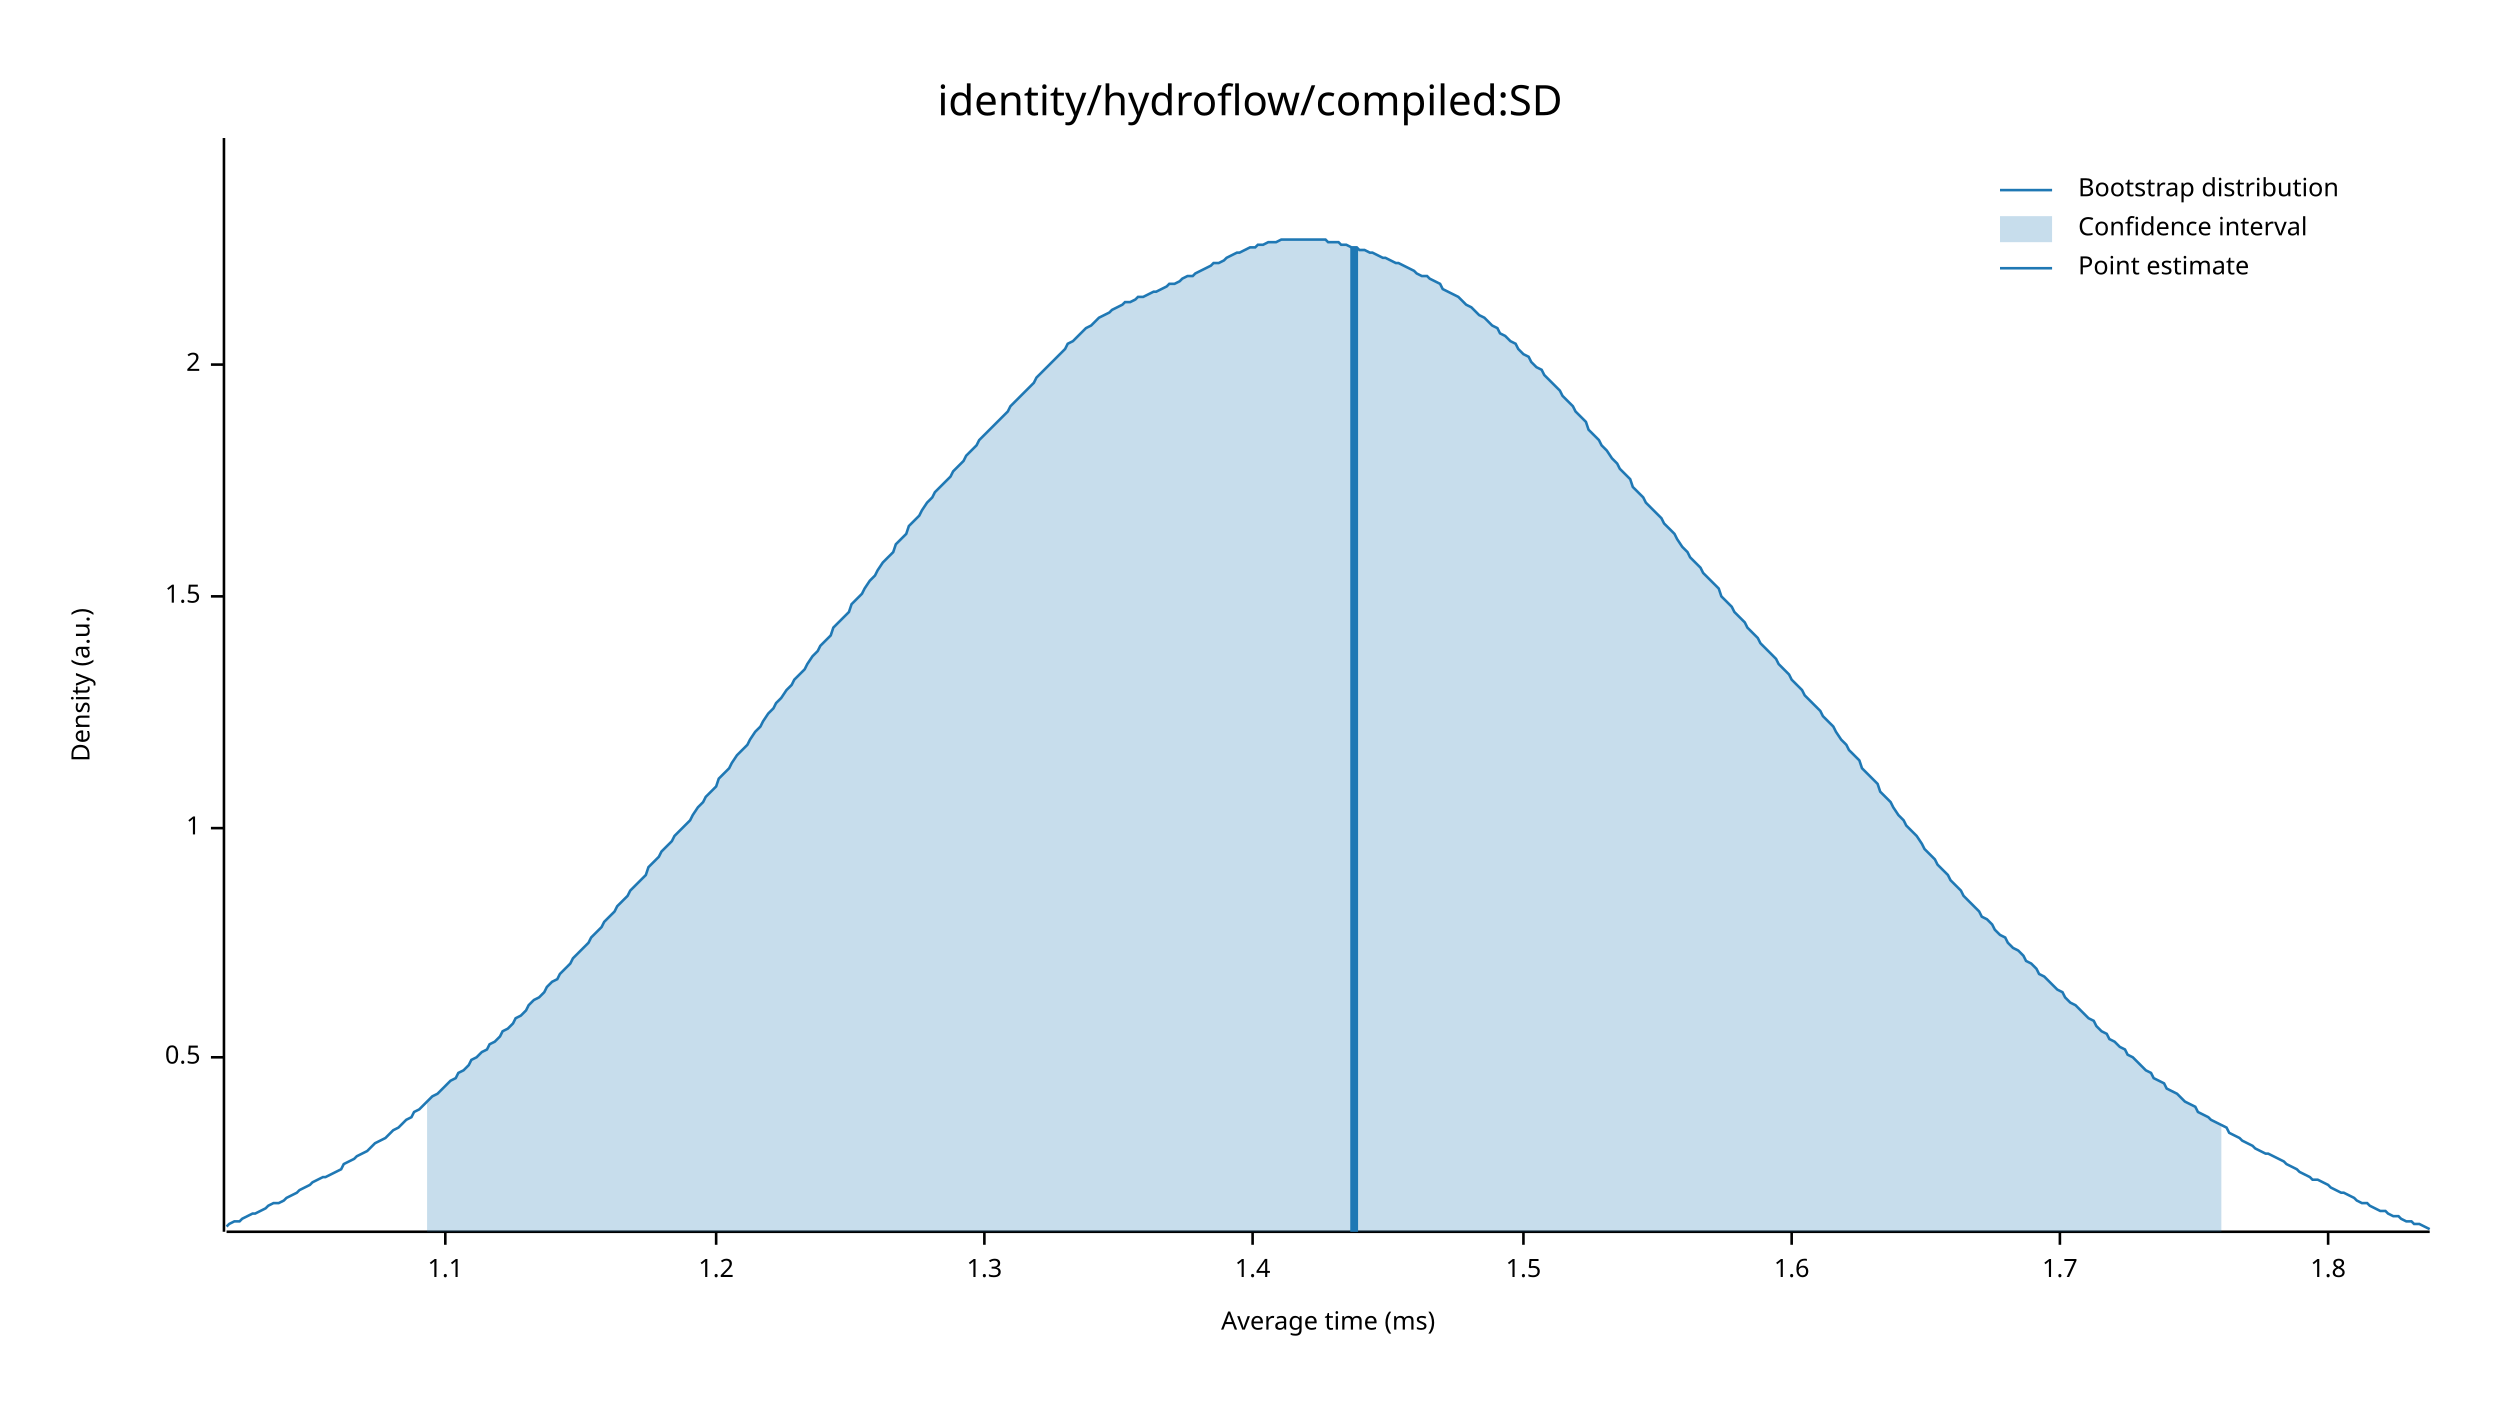
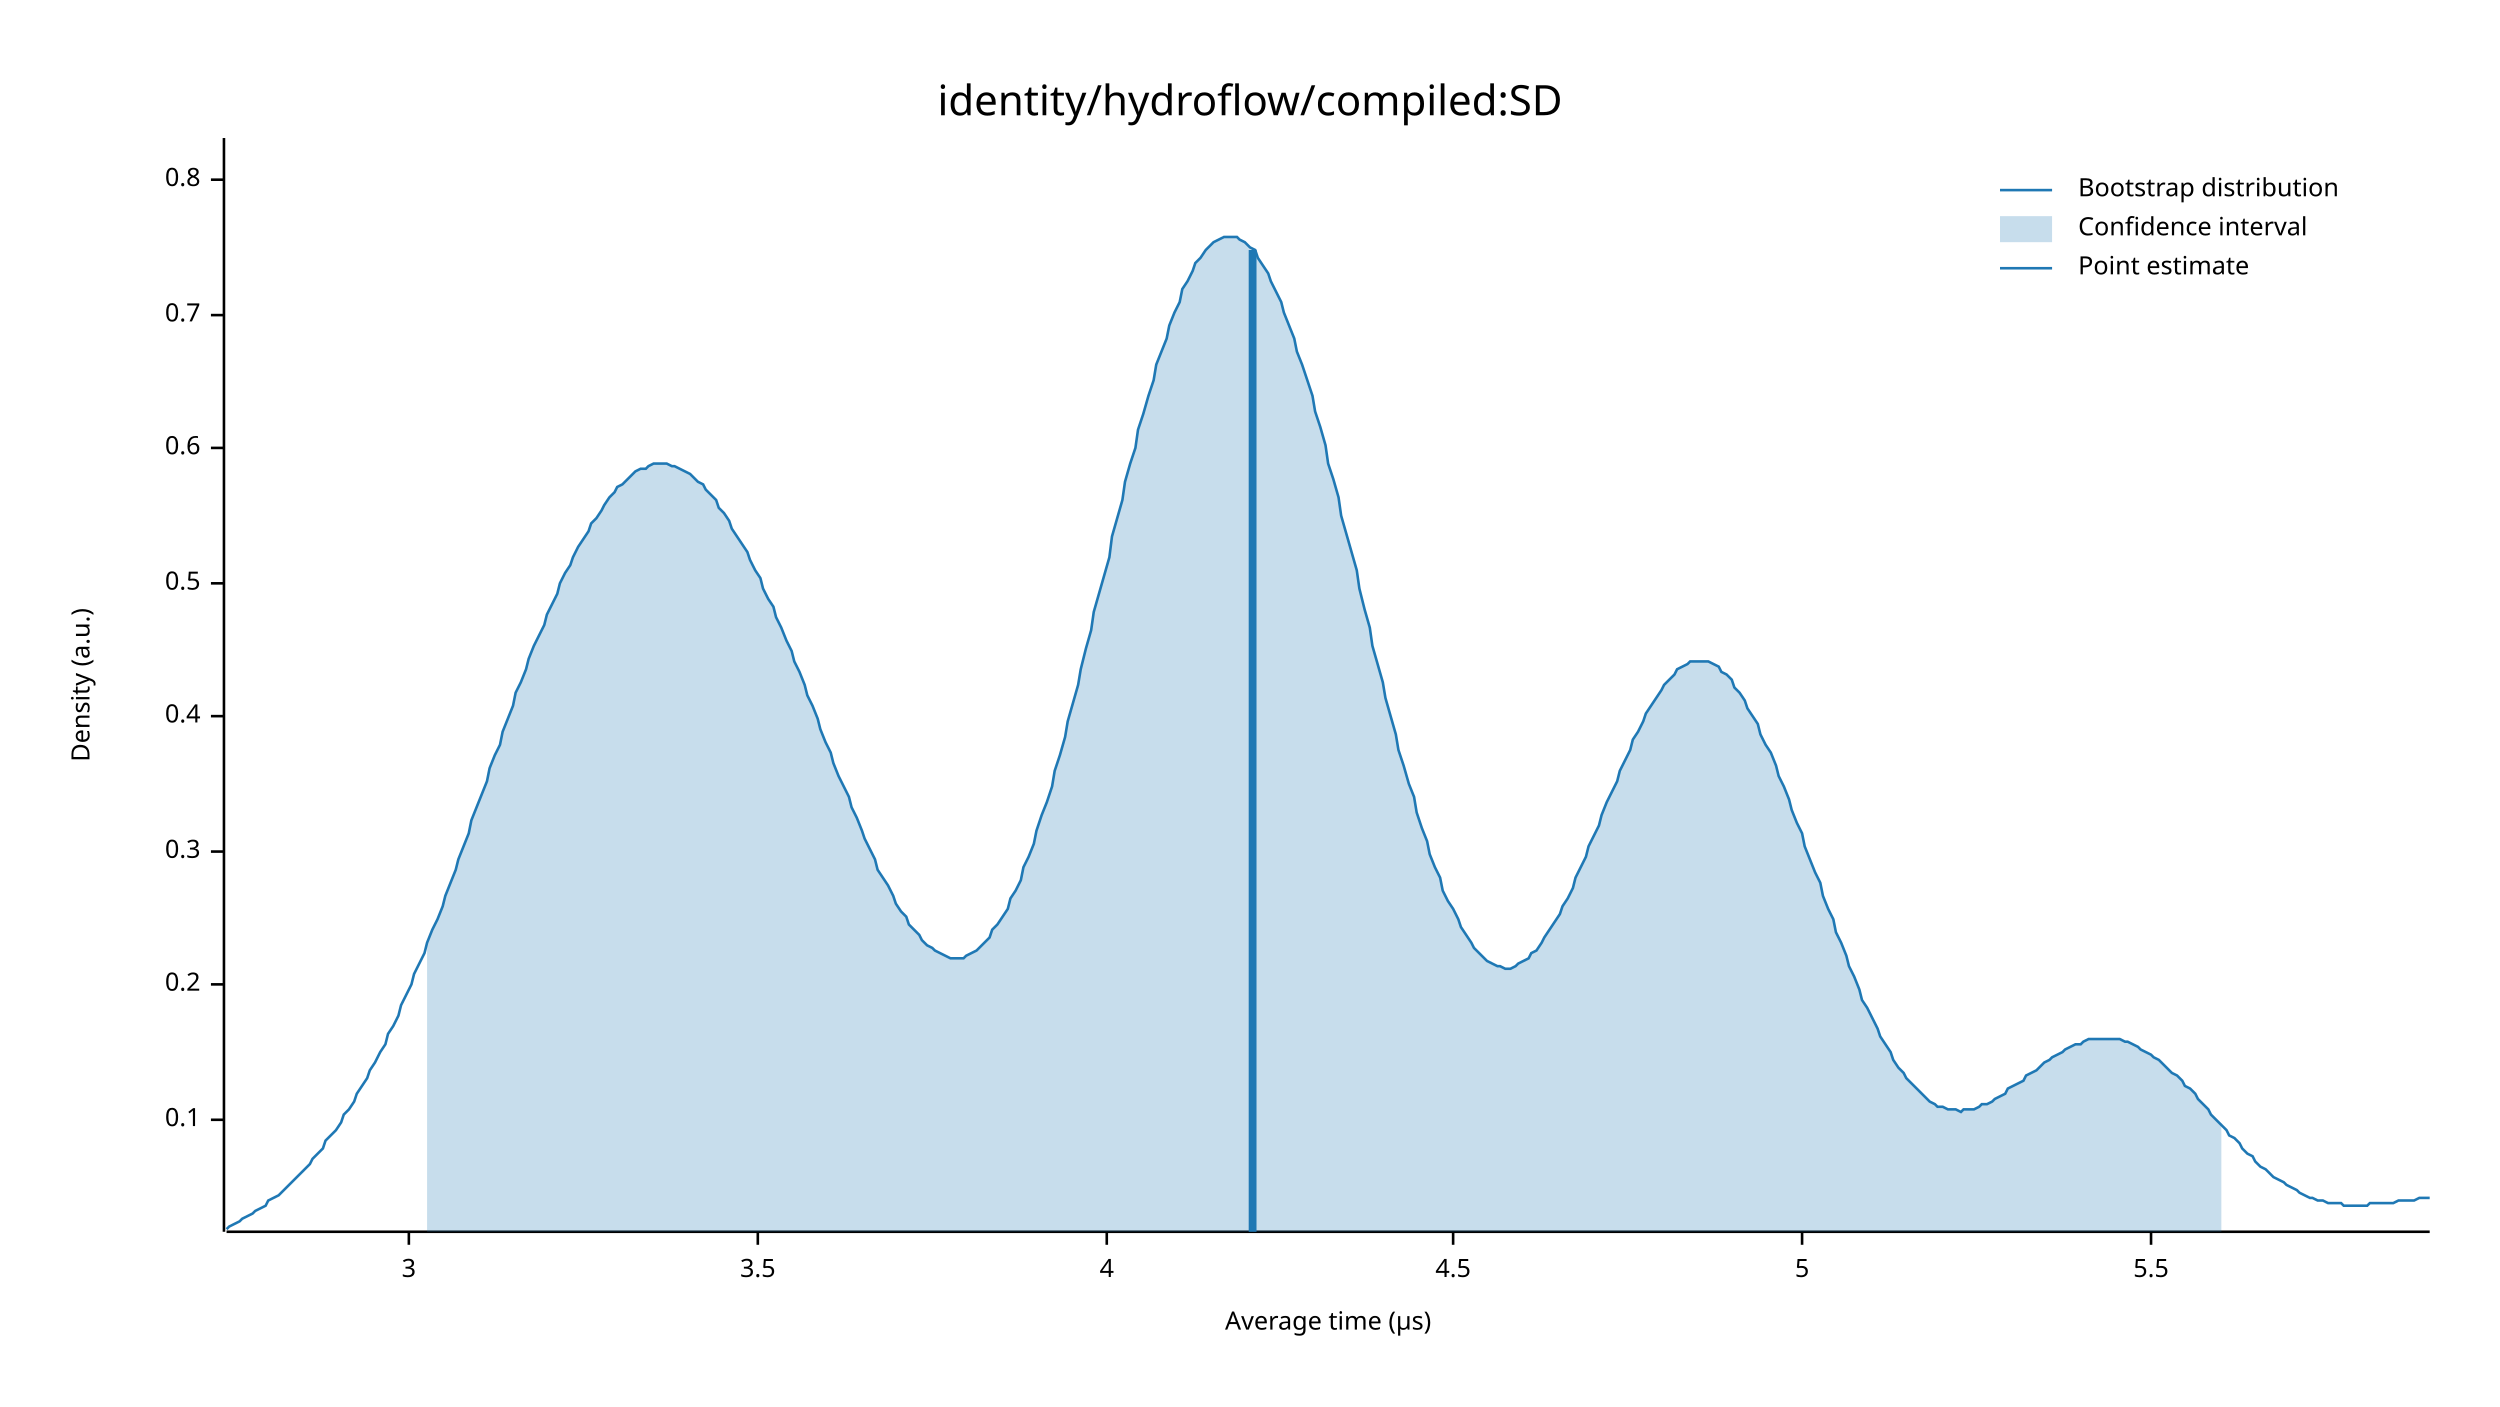
<svg xmlns="http://www.w3.org/2000/svg" width="960" height="540" viewBox="0 0 960 540">
  <text x="480" y="32" dy="0.76em" text-anchor="middle" font-family="sans-serif" font-size="16.129" opacity="1" fill="#000000">
identity/hydroflow/compiled:SD
</text>
  <text x="27" y="263" dy="0.76em" text-anchor="middle" font-family="sans-serif" font-size="9.677" opacity="1" fill="#000000" transform="rotate(270, 27, 263)">
Density (a.u.)
</text>
  <text x="510" y="513" dy="-0.5ex" text-anchor="middle" font-family="sans-serif" font-size="9.677" opacity="1" fill="#000000">
- Average time (ms)
+ Average time (µs)
</text>
  <polyline fill="none" opacity="1" stroke="#000000" stroke-width="1" points="86,53 86,473 " />
-   <text x="77" y="406" dy="0.5ex" text-anchor="end" font-family="sans-serif" font-size="9.677" opacity="1" fill="#000000">
+   <text x="77" y="430" dy="0.5ex" text-anchor="end" font-family="sans-serif" font-size="9.677" opacity="1" fill="#000000">
+ 0.1
+ </text>
+   <polyline fill="none" opacity="1" stroke="#000000" stroke-width="1" points="81,430 86,430 " />
+   <text x="77" y="378" dy="0.5ex" text-anchor="end" font-family="sans-serif" font-size="9.677" opacity="1" fill="#000000">
+ 0.2
+ </text>
+   <polyline fill="none" opacity="1" stroke="#000000" stroke-width="1" points="81,378 86,378 " />
+   <text x="77" y="327" dy="0.5ex" text-anchor="end" font-family="sans-serif" font-size="9.677" opacity="1" fill="#000000">
+ 0.3
+ </text>
+   <polyline fill="none" opacity="1" stroke="#000000" stroke-width="1" points="81,327 86,327 " />
+   <text x="77" y="275" dy="0.5ex" text-anchor="end" font-family="sans-serif" font-size="9.677" opacity="1" fill="#000000">
+ 0.4
+ </text>
+   <polyline fill="none" opacity="1" stroke="#000000" stroke-width="1" points="81,275 86,275 " />
+   <text x="77" y="224" dy="0.5ex" text-anchor="end" font-family="sans-serif" font-size="9.677" opacity="1" fill="#000000">
0.5
</text>
-   <polyline fill="none" opacity="1" stroke="#000000" stroke-width="1" points="81,406 86,406 " />
-   <text x="77" y="318" dy="0.5ex" text-anchor="end" font-family="sans-serif" font-size="9.677" opacity="1" fill="#000000">
- 1
+   <polyline fill="none" opacity="1" stroke="#000000" stroke-width="1" points="81,224 86,224 " />
+   <text x="77" y="172" dy="0.5ex" text-anchor="end" font-family="sans-serif" font-size="9.677" opacity="1" fill="#000000">
+ 0.6
</text>
-   <polyline fill="none" opacity="1" stroke="#000000" stroke-width="1" points="81,318 86,318 " />
-   <text x="77" y="229" dy="0.5ex" text-anchor="end" font-family="sans-serif" font-size="9.677" opacity="1" fill="#000000">
- 1.5
+   <polyline fill="none" opacity="1" stroke="#000000" stroke-width="1" points="81,172 86,172 " />
+   <text x="77" y="121" dy="0.5ex" text-anchor="end" font-family="sans-serif" font-size="9.677" opacity="1" fill="#000000">
+ 0.7
</text>
-   <polyline fill="none" opacity="1" stroke="#000000" stroke-width="1" points="81,229 86,229 " />
-   <text x="77" y="140" dy="0.5ex" text-anchor="end" font-family="sans-serif" font-size="9.677" opacity="1" fill="#000000">
- 2
+   <polyline fill="none" opacity="1" stroke="#000000" stroke-width="1" points="81,121 86,121 " />
+   <text x="77" y="69" dy="0.5ex" text-anchor="end" font-family="sans-serif" font-size="9.677" opacity="1" fill="#000000">
+ 0.8
</text>
-   <polyline fill="none" opacity="1" stroke="#000000" stroke-width="1" points="81,140 86,140 " />
+   <polyline fill="none" opacity="1" stroke="#000000" stroke-width="1" points="81,69 86,69 " />
  <polyline fill="none" opacity="1" stroke="#000000" stroke-width="1" points="87,473 933,473 " />
-   <text x="171" y="483" dy="0.76em" text-anchor="middle" font-family="sans-serif" font-size="9.677" opacity="1" fill="#000000">
- 1.1
+   <text x="157" y="483" dy="0.76em" text-anchor="middle" font-family="sans-serif" font-size="9.677" opacity="1" fill="#000000">
+ 3
</text>
-   <polyline fill="none" opacity="1" stroke="#000000" stroke-width="1" points="171,473 171,478 " />
-   <text x="275" y="483" dy="0.76em" text-anchor="middle" font-family="sans-serif" font-size="9.677" opacity="1" fill="#000000">
- 1.2
+   <polyline fill="none" opacity="1" stroke="#000000" stroke-width="1" points="157,473 157,478 " />
+   <text x="291" y="483" dy="0.76em" text-anchor="middle" font-family="sans-serif" font-size="9.677" opacity="1" fill="#000000">
+ 3.5
</text>
-   <polyline fill="none" opacity="1" stroke="#000000" stroke-width="1" points="275,473 275,478 " />
-   <text x="378" y="483" dy="0.76em" text-anchor="middle" font-family="sans-serif" font-size="9.677" opacity="1" fill="#000000">
- 1.3
+   <polyline fill="none" opacity="1" stroke="#000000" stroke-width="1" points="291,473 291,478 " />
+   <text x="425" y="483" dy="0.76em" text-anchor="middle" font-family="sans-serif" font-size="9.677" opacity="1" fill="#000000">
+ 4
</text>
-   <polyline fill="none" opacity="1" stroke="#000000" stroke-width="1" points="378,473 378,478 " />
-   <text x="481" y="483" dy="0.76em" text-anchor="middle" font-family="sans-serif" font-size="9.677" opacity="1" fill="#000000">
- 1.4
+   <polyline fill="none" opacity="1" stroke="#000000" stroke-width="1" points="425,473 425,478 " />
+   <text x="558" y="483" dy="0.76em" text-anchor="middle" font-family="sans-serif" font-size="9.677" opacity="1" fill="#000000">
+ 4.5
</text>
-   <polyline fill="none" opacity="1" stroke="#000000" stroke-width="1" points="481,473 481,478 " />
-   <text x="585" y="483" dy="0.76em" text-anchor="middle" font-family="sans-serif" font-size="9.677" opacity="1" fill="#000000">
- 1.5
+   <polyline fill="none" opacity="1" stroke="#000000" stroke-width="1" points="558,473 558,478 " />
+   <text x="692" y="483" dy="0.76em" text-anchor="middle" font-family="sans-serif" font-size="9.677" opacity="1" fill="#000000">
+ 5
</text>
-   <polyline fill="none" opacity="1" stroke="#000000" stroke-width="1" points="585,473 585,478 " />
-   <text x="688" y="483" dy="0.76em" text-anchor="middle" font-family="sans-serif" font-size="9.677" opacity="1" fill="#000000">
- 1.6
+   <polyline fill="none" opacity="1" stroke="#000000" stroke-width="1" points="692,473 692,478 " />
+   <text x="826" y="483" dy="0.76em" text-anchor="middle" font-family="sans-serif" font-size="9.677" opacity="1" fill="#000000">
+ 5.5
</text>
-   <polyline fill="none" opacity="1" stroke="#000000" stroke-width="1" points="688,473 688,478 " />
-   <text x="791" y="483" dy="0.76em" text-anchor="middle" font-family="sans-serif" font-size="9.677" opacity="1" fill="#000000">
- 1.7
- </text>
-   <polyline fill="none" opacity="1" stroke="#000000" stroke-width="1" points="791,473 791,478 " />
-   <text x="894" y="483" dy="0.76em" text-anchor="middle" font-family="sans-serif" font-size="9.677" opacity="1" fill="#000000">
- 1.8
- </text>
-   <polyline fill="none" opacity="1" stroke="#000000" stroke-width="1" points="894,473 894,478 " />
-   <polyline fill="none" opacity="1" stroke="#1F78B4" stroke-width="1" points="87,471 88,470 90,469 92,469 93,468 95,467 97,466 98,466 100,465 102,464 103,463 105,462 107,462 109,461 110,460 112,459 114,458 115,457 117,456 119,455 120,454 122,453 124,452 125,452 127,451 129,450 131,449 132,447 134,446 136,445 137,444 139,443 141,442 142,441 144,439 146,438 148,437 149,436 151,434 153,433 154,432 156,430 158,429 159,427 161,426 163,424 164,423 166,421 168,420 170,418 171,417 173,415 175,414 176,412 178,411 180,409 181,407 183,406 185,404 187,403 188,401 190,400 192,398 193,396 195,395 197,393 198,391 200,390 202,388 203,386 205,384 207,383 209,381 210,379 212,377 214,376 215,374 217,372 219,370 220,368 222,366 224,364 226,362 227,360 229,358 231,356 232,354 234,352 236,350 237,348 239,346 241,344 242,342 244,340 246,338 248,336 249,333 251,331 253,329 254,327 256,325 258,323 259,321 261,319 263,317 265,315 266,313 268,310 270,308 271,306 273,304 275,302 276,299 278,297 280,295 281,293 283,290 285,288 287,286 288,284 290,281 292,279 293,277 295,274 297,272 298,270 300,268 302,265 304,263 305,261 307,259 309,257 310,255 312,252 314,250 315,248 317,246 319,244 320,241 322,239 324,237 326,235 327,232 329,230 331,228 332,226 334,223 336,221 337,219 339,216 341,214 343,212 344,209 346,207 348,205 349,202 351,200 353,198 354,196 356,193 358,191 359,189 361,187 363,185 365,183 366,181 368,179 370,177 371,175 373,173 375,171 376,169 378,167 380,165 381,164 383,162 385,160 387,158 388,156 390,154 392,152 393,151 395,149 397,147 398,145 400,143 402,141 404,139 405,138 407,136 409,134 410,132 412,131 414,129 415,128 417,126 419,125 420,124 422,122 424,121 426,120 427,119 429,118 431,117 432,116 434,116 436,115 437,114 439,114 441,113 443,112 444,112 446,111 448,110 449,109 451,109 453,108 454,107 456,106 458,106 459,105 461,104 463,103 465,102 466,101 468,101 470,100 471,99 473,98 475,97 476,97 478,96 480,95 482,95 483,94 485,94 487,93 488,93 490,93 492,92 493,92 495,92 497,92 498,92 500,92 502,92 504,92 505,92 507,92 509,92 510,93 512,93 514,93 515,94 517,94 519,95 521,95 522,96 524,96 526,97 527,97 529,98 531,99 532,99 534,100 536,101 537,101 539,102 541,103 543,104 544,105 546,106 548,106 549,107 551,108 553,109 554,111 556,112 558,113 560,114 561,115 563,117 565,118 566,119 568,121 570,122 571,123 573,125 575,126 576,128 578,129 580,131 582,132 583,134 585,136 587,137 588,139 590,141 592,142 593,144 595,146 597,148 599,150 600,152 602,154 604,156 605,158 607,160 609,162 610,165 612,167 614,169 615,171 617,173 619,176 621,178 622,180 624,182 626,184 627,187 629,189 631,191 632,193 634,195 636,197 638,199 639,201 641,203 643,205 644,207 646,210 648,212 649,214 651,216 653,218 654,220 656,222 658,224 660,226 661,229 663,231 665,233 666,235 668,237 670,239 671,241 673,243 675,245 676,247 678,249 680,251 682,253 683,255 685,257 687,259 688,261 690,263 692,265 693,267 695,269 697,271 699,273 700,275 702,277 704,279 705,281 707,284 709,286 710,288 712,290 714,292 715,295 717,297 719,299 721,301 722,304 724,306 726,308 727,310 729,313 731,315 732,317 734,319 736,321 738,324 739,326 741,328 743,330 744,332 746,334 748,336 749,338 751,340 753,342 754,344 756,346 758,348 760,350 761,352 763,353 765,355 766,357 768,359 770,360 771,362 773,364 775,365 777,367 778,369 780,370 782,372 783,374 785,375 787,377 788,378 790,380 792,381 793,383 795,385 797,386 799,388 800,389 802,391 804,392 805,394 807,396 809,397 810,399 812,400 814,402 816,403 817,405 819,406 821,408 822,409 824,411 826,412 827,414 829,415 831,416 832,418 834,419 836,420 838,422 839,423 841,424 843,425 844,427 846,428 848,429 849,430 851,431 853,432 855,433 856,435 858,436 860,437 861,438 863,439 865,440 866,441 868,442 870,443 871,443 873,444 875,445 877,446 878,447 880,448 882,449 883,450 885,451 887,452 888,453 890,453 892,454 894,455 895,456 897,457 899,458 900,458 902,459 904,460 905,461 907,462 909,462 910,463 912,464 914,465 916,465 917,466 919,467 921,467 922,468 924,469 926,469 927,470 929,470 931,471 933,472 " />
-   <polygon opacity="0.25" fill="#1F78B4" points="164,423 166,421 168,420 170,418 171,417 173,415 175,414 176,412 178,411 180,409 181,407 183,406 185,404 187,403 188,401 190,400 192,398 193,396 195,395 197,393 198,391 200,390 202,388 203,386 205,384 207,383 209,381 210,379 212,377 214,376 215,374 217,372 219,370 220,368 222,366 224,364 226,362 227,360 229,358 231,356 232,354 234,352 236,350 237,348 239,346 241,344 242,342 244,340 246,338 248,336 249,333 251,331 253,329 254,327 256,325 258,323 259,321 261,319 263,317 265,315 266,313 268,310 270,308 271,306 273,304 275,302 276,299 278,297 280,295 281,293 283,290 285,288 287,286 288,284 290,281 292,279 293,277 295,274 297,272 298,270 300,268 302,265 304,263 305,261 307,259 309,257 310,255 312,252 314,250 315,248 317,246 319,244 320,241 322,239 324,237 326,235 327,232 329,230 331,228 332,226 334,223 336,221 337,219 339,216 341,214 343,212 344,209 346,207 348,205 349,202 351,200 353,198 354,196 356,193 358,191 359,189 361,187 363,185 365,183 366,181 368,179 370,177 371,175 373,173 375,171 376,169 378,167 380,165 381,164 383,162 385,160 387,158 388,156 390,154 392,152 393,151 395,149 397,147 398,145 400,143 402,141 404,139 405,138 407,136 409,134 410,132 412,131 414,129 415,128 417,126 419,125 420,124 422,122 424,121 426,120 427,119 429,118 431,117 432,116 434,116 436,115 437,114 439,114 441,113 443,112 444,112 446,111 448,110 449,109 451,109 453,108 454,107 456,106 458,106 459,105 461,104 463,103 465,102 466,101 468,101 470,100 471,99 473,98 475,97 476,97 478,96 480,95 482,95 483,94 485,94 487,93 488,93 490,93 492,92 493,92 495,92 497,92 498,92 500,92 502,92 504,92 505,92 507,92 509,92 510,93 512,93 514,93 515,94 517,94 519,95 521,95 522,96 524,96 526,97 527,97 529,98 531,99 532,99 534,100 536,101 537,101 539,102 541,103 543,104 544,105 546,106 548,106 549,107 551,108 553,109 554,111 556,112 558,113 560,114 561,115 563,117 565,118 566,119 568,121 570,122 571,123 573,125 575,126 576,128 578,129 580,131 582,132 583,134 585,136 587,137 588,139 590,141 592,142 593,144 595,146 597,148 599,150 600,152 602,154 604,156 605,158 607,160 609,162 610,165 612,167 614,169 615,171 617,173 619,176 621,178 622,180 624,182 626,184 627,187 629,189 631,191 632,193 634,195 636,197 638,199 639,201 641,203 643,205 644,207 646,210 648,212 649,214 651,216 653,218 654,220 656,222 658,224 660,226 661,229 663,231 665,233 666,235 668,237 670,239 671,241 673,243 675,245 676,247 678,249 680,251 682,253 683,255 685,257 687,259 688,261 690,263 692,265 693,267 695,269 697,271 699,273 700,275 702,277 704,279 705,281 707,284 709,286 710,288 712,290 714,292 715,295 717,297 719,299 721,301 722,304 724,306 726,308 727,310 729,313 731,315 732,317 734,319 736,321 738,324 739,326 741,328 743,330 744,332 746,334 748,336 749,338 751,340 753,342 754,344 756,346 758,348 760,350 761,352 763,353 765,355 766,357 768,359 770,360 771,362 773,364 775,365 777,367 778,369 780,370 782,372 783,374 785,375 787,377 788,378 790,380 792,381 793,383 795,385 797,386 799,388 800,389 802,391 804,392 805,394 807,396 809,397 810,399 812,400 814,402 816,403 817,405 819,406 821,408 822,409 824,411 826,412 827,414 829,415 831,416 832,418 834,419 836,420 838,422 839,423 841,424 843,425 844,427 846,428 848,429 849,430 851,431 853,432 853,473 164,473 " />
-   <polyline fill="none" opacity="1" stroke="#1F78B4" stroke-width="3" points="520,473 520,95 " />
+   <polyline fill="none" opacity="1" stroke="#000000" stroke-width="1" points="826,473 826,478 " />
+   <polyline fill="none" opacity="1" stroke="#1F78B4" stroke-width="1" points="87,472 88,471 90,470 92,469 93,468 95,467 97,466 98,465 100,464 102,463 103,461 105,460 107,459 109,457 110,456 112,454 114,452 115,451 117,449 119,447 120,445 122,443 124,441 125,438 127,436 129,434 131,431 132,428 134,426 136,423 137,420 139,417 141,414 142,411 144,408 146,404 148,401 149,397 151,394 153,390 154,386 156,382 158,378 159,374 161,370 163,366 164,362 166,357 168,353 170,348 171,344 173,339 175,334 176,330 178,325 180,320 181,315 183,310 185,305 187,300 188,295 190,290 192,286 193,281 195,276 197,271 198,266 200,262 202,257 203,253 205,248 207,244 209,240 210,236 212,232 214,228 215,224 217,220 219,217 220,214 222,210 224,207 226,204 227,201 229,199 231,196 232,194 234,191 236,189 237,187 239,186 241,184 242,183 244,181 246,180 248,180 249,179 251,178 253,178 254,178 256,178 258,179 259,179 261,180 263,181 265,182 266,183 268,185 270,186 271,188 273,190 275,192 276,195 278,197 280,200 281,203 283,206 285,209 287,212 288,215 290,219 292,222 293,226 295,230 297,233 298,237 300,241 302,246 304,250 305,254 307,258 309,263 310,267 312,271 314,276 315,280 317,285 319,289 320,293 322,298 324,302 326,306 327,310 329,314 331,319 332,322 334,326 336,330 337,334 339,337 341,340 343,344 344,347 346,350 348,352 349,355 351,357 353,359 354,361 356,363 358,364 359,365 361,366 363,367 365,368 366,368 368,368 370,368 371,367 373,366 375,365 376,364 378,362 380,360 381,357 383,355 385,352 387,349 388,345 390,342 392,338 393,333 395,329 397,324 398,319 400,313 402,308 404,302 405,296 407,290 409,283 410,277 412,270 414,263 415,257 417,249 419,242 420,235 422,228 424,221 426,214 427,206 429,199 431,192 432,185 434,178 436,172 437,165 439,159 441,152 443,146 444,140 446,135 448,130 449,125 451,120 453,116 454,111 456,108 458,104 459,101 461,99 463,96 465,94 466,93 468,92 470,91 471,91 473,91 475,91 476,92 478,93 480,95 482,96 483,99 485,102 487,105 488,108 490,112 492,116 493,120 495,125 497,130 498,135 500,140 502,146 504,152 505,158 507,164 509,171 510,178 512,184 514,191 515,198 517,205 519,212 521,219 522,226 524,234 526,241 527,248 529,255 531,262 532,268 534,275 536,282 537,288 539,294 541,301 543,306 544,312 546,318 548,323 549,328 551,333 553,337 554,342 556,346 558,349 560,353 561,356 563,359 565,362 566,364 568,366 570,368 571,369 573,370 575,371 576,371 578,372 580,372 582,371 583,370 585,369 587,368 588,366 590,365 592,362 593,360 595,357 597,354 599,351 600,348 602,345 604,341 605,337 607,333 609,329 610,325 612,321 614,317 615,313 617,308 619,304 621,300 622,296 624,292 626,288 627,284 629,281 631,277 632,274 634,271 636,268 638,265 639,263 641,261 643,259 644,257 646,256 648,255 649,254 651,254 653,254 654,254 656,254 658,255 660,256 661,258 663,259 665,261 666,264 668,266 670,269 671,272 673,275 675,278 676,282 678,286 680,289 682,294 683,298 685,302 687,307 688,311 690,316 692,320 693,325 695,330 697,335 699,339 700,344 702,349 704,353 705,358 707,362 709,367 710,371 712,375 714,380 715,384 717,387 719,391 721,395 722,398 724,401 726,404 727,407 729,410 731,412 732,414 734,416 736,418 738,420 739,421 741,423 743,424 744,425 746,425 748,426 749,426 751,426 753,427 754,426 756,426 758,426 760,425 761,424 763,424 765,423 766,422 768,421 770,420 771,418 773,417 775,416 777,415 778,413 780,412 782,411 783,410 785,408 787,407 788,406 790,405 792,404 793,403 795,402 797,401 799,401 800,400 802,399 804,399 805,399 807,399 809,399 810,399 812,399 814,399 816,400 817,400 819,401 821,402 822,403 824,404 826,405 827,406 829,407 831,409 832,410 834,412 836,413 838,415 839,417 841,418 843,420 844,422 846,424 848,426 849,428 851,430 853,432 855,434 856,436 858,437 860,439 861,441 863,443 865,444 866,446 868,448 870,449 871,450 873,452 875,453 877,454 878,455 880,456 882,457 883,458 885,459 887,460 888,460 890,461 892,461 894,462 895,462 897,462 899,462 900,463 902,463 904,463 905,463 907,463 909,463 910,462 912,462 914,462 916,462 917,462 919,462 921,461 922,461 924,461 926,461 927,461 929,460 931,460 933,460 " />
+   <polygon opacity="0.25" fill="#1F78B4" points="164,362 166,357 168,353 170,348 171,344 173,339 175,334 176,330 178,325 180,320 181,315 183,310 185,305 187,300 188,295 190,290 192,286 193,281 195,276 197,271 198,266 200,262 202,257 203,253 205,248 207,244 209,240 210,236 212,232 214,228 215,224 217,220 219,217 220,214 222,210 224,207 226,204 227,201 229,199 231,196 232,194 234,191 236,189 237,187 239,186 241,184 242,183 244,181 246,180 248,180 249,179 251,178 253,178 254,178 256,178 258,179 259,179 261,180 263,181 265,182 266,183 268,185 270,186 271,188 273,190 275,192 276,195 278,197 280,200 281,203 283,206 285,209 287,212 288,215 290,219 292,222 293,226 295,230 297,233 298,237 300,241 302,246 304,250 305,254 307,258 309,263 310,267 312,271 314,276 315,280 317,285 319,289 320,293 322,298 324,302 326,306 327,310 329,314 331,319 332,322 334,326 336,330 337,334 339,337 341,340 343,344 344,347 346,350 348,352 349,355 351,357 353,359 354,361 356,363 358,364 359,365 361,366 363,367 365,368 366,368 368,368 370,368 371,367 373,366 375,365 376,364 378,362 380,360 381,357 383,355 385,352 387,349 388,345 390,342 392,338 393,333 395,329 397,324 398,319 400,313 402,308 404,302 405,296 407,290 409,283 410,277 412,270 414,263 415,257 417,249 419,242 420,235 422,228 424,221 426,214 427,206 429,199 431,192 432,185 434,178 436,172 437,165 439,159 441,152 443,146 444,140 446,135 448,130 449,125 451,120 453,116 454,111 456,108 458,104 459,101 461,99 463,96 465,94 466,93 468,92 470,91 471,91 473,91 475,91 476,92 478,93 480,95 482,96 483,99 485,102 487,105 488,108 490,112 492,116 493,120 495,125 497,130 498,135 500,140 502,146 504,152 505,158 507,164 509,171 510,178 512,184 514,191 515,198 517,205 519,212 521,219 522,226 524,234 526,241 527,248 529,255 531,262 532,268 534,275 536,282 537,288 539,294 541,301 543,306 544,312 546,318 548,323 549,328 551,333 553,337 554,342 556,346 558,349 560,353 561,356 563,359 565,362 566,364 568,366 570,368 571,369 573,370 575,371 576,371 578,372 580,372 582,371 583,370 585,369 587,368 588,366 590,365 592,362 593,360 595,357 597,354 599,351 600,348 602,345 604,341 605,337 607,333 609,329 610,325 612,321 614,317 615,313 617,308 619,304 621,300 622,296 624,292 626,288 627,284 629,281 631,277 632,274 634,271 636,268 638,265 639,263 641,261 643,259 644,257 646,256 648,255 649,254 651,254 653,254 654,254 656,254 658,255 660,256 661,258 663,259 665,261 666,264 668,266 670,269 671,272 673,275 675,278 676,282 678,286 680,289 682,294 683,298 685,302 687,307 688,311 690,316 692,320 693,325 695,330 697,335 699,339 700,344 702,349 704,353 705,358 707,362 709,367 710,371 712,375 714,380 715,384 717,387 719,391 721,395 722,398 724,401 726,404 727,407 729,410 731,412 732,414 734,416 736,418 738,420 739,421 741,423 743,424 744,425 746,425 748,426 749,426 751,426 753,427 754,426 756,426 758,426 760,425 761,424 763,424 765,423 766,422 768,421 770,420 771,418 773,417 775,416 777,415 778,413 780,412 782,411 783,410 785,408 787,407 788,406 790,405 792,404 793,403 795,402 797,401 799,401 800,400 802,399 804,399 805,399 807,399 809,399 810,399 812,399 814,399 816,400 817,400 819,401 821,402 822,403 824,404 826,405 827,406 829,407 831,409 832,410 834,412 836,413 838,415 839,417 841,418 843,420 844,422 846,424 848,426 849,428 851,430 853,432 853,473 164,473 " />
+   <polyline fill="none" opacity="1" stroke="#1F78B4" stroke-width="3" points="481,473 481,96 " />
  <text x="798" y="68" dy="0.76em" text-anchor="start" font-family="sans-serif" font-size="9.677" opacity="1" fill="#000000">
Bootstrap distribution
</text>
  <text x="798" y="83" dy="0.76em" text-anchor="start" font-family="sans-serif" font-size="9.677" opacity="1" fill="#000000">
Confidence interval
</text>
  <text x="798" y="98" dy="0.76em" text-anchor="start" font-family="sans-serif" font-size="9.677" opacity="1" fill="#000000">
Point estimate
</text>
  <polyline fill="none" opacity="1" stroke="#1F78B4" stroke-width="1" points="768,73 788,73 " />
  <rect x="768" y="83" width="20" height="10" opacity="0.25" fill="#1F78B4" stroke="none" />
  <polyline fill="none" opacity="1" stroke="#1F78B4" stroke-width="1" points="768,103 788,103 " />
</svg>
